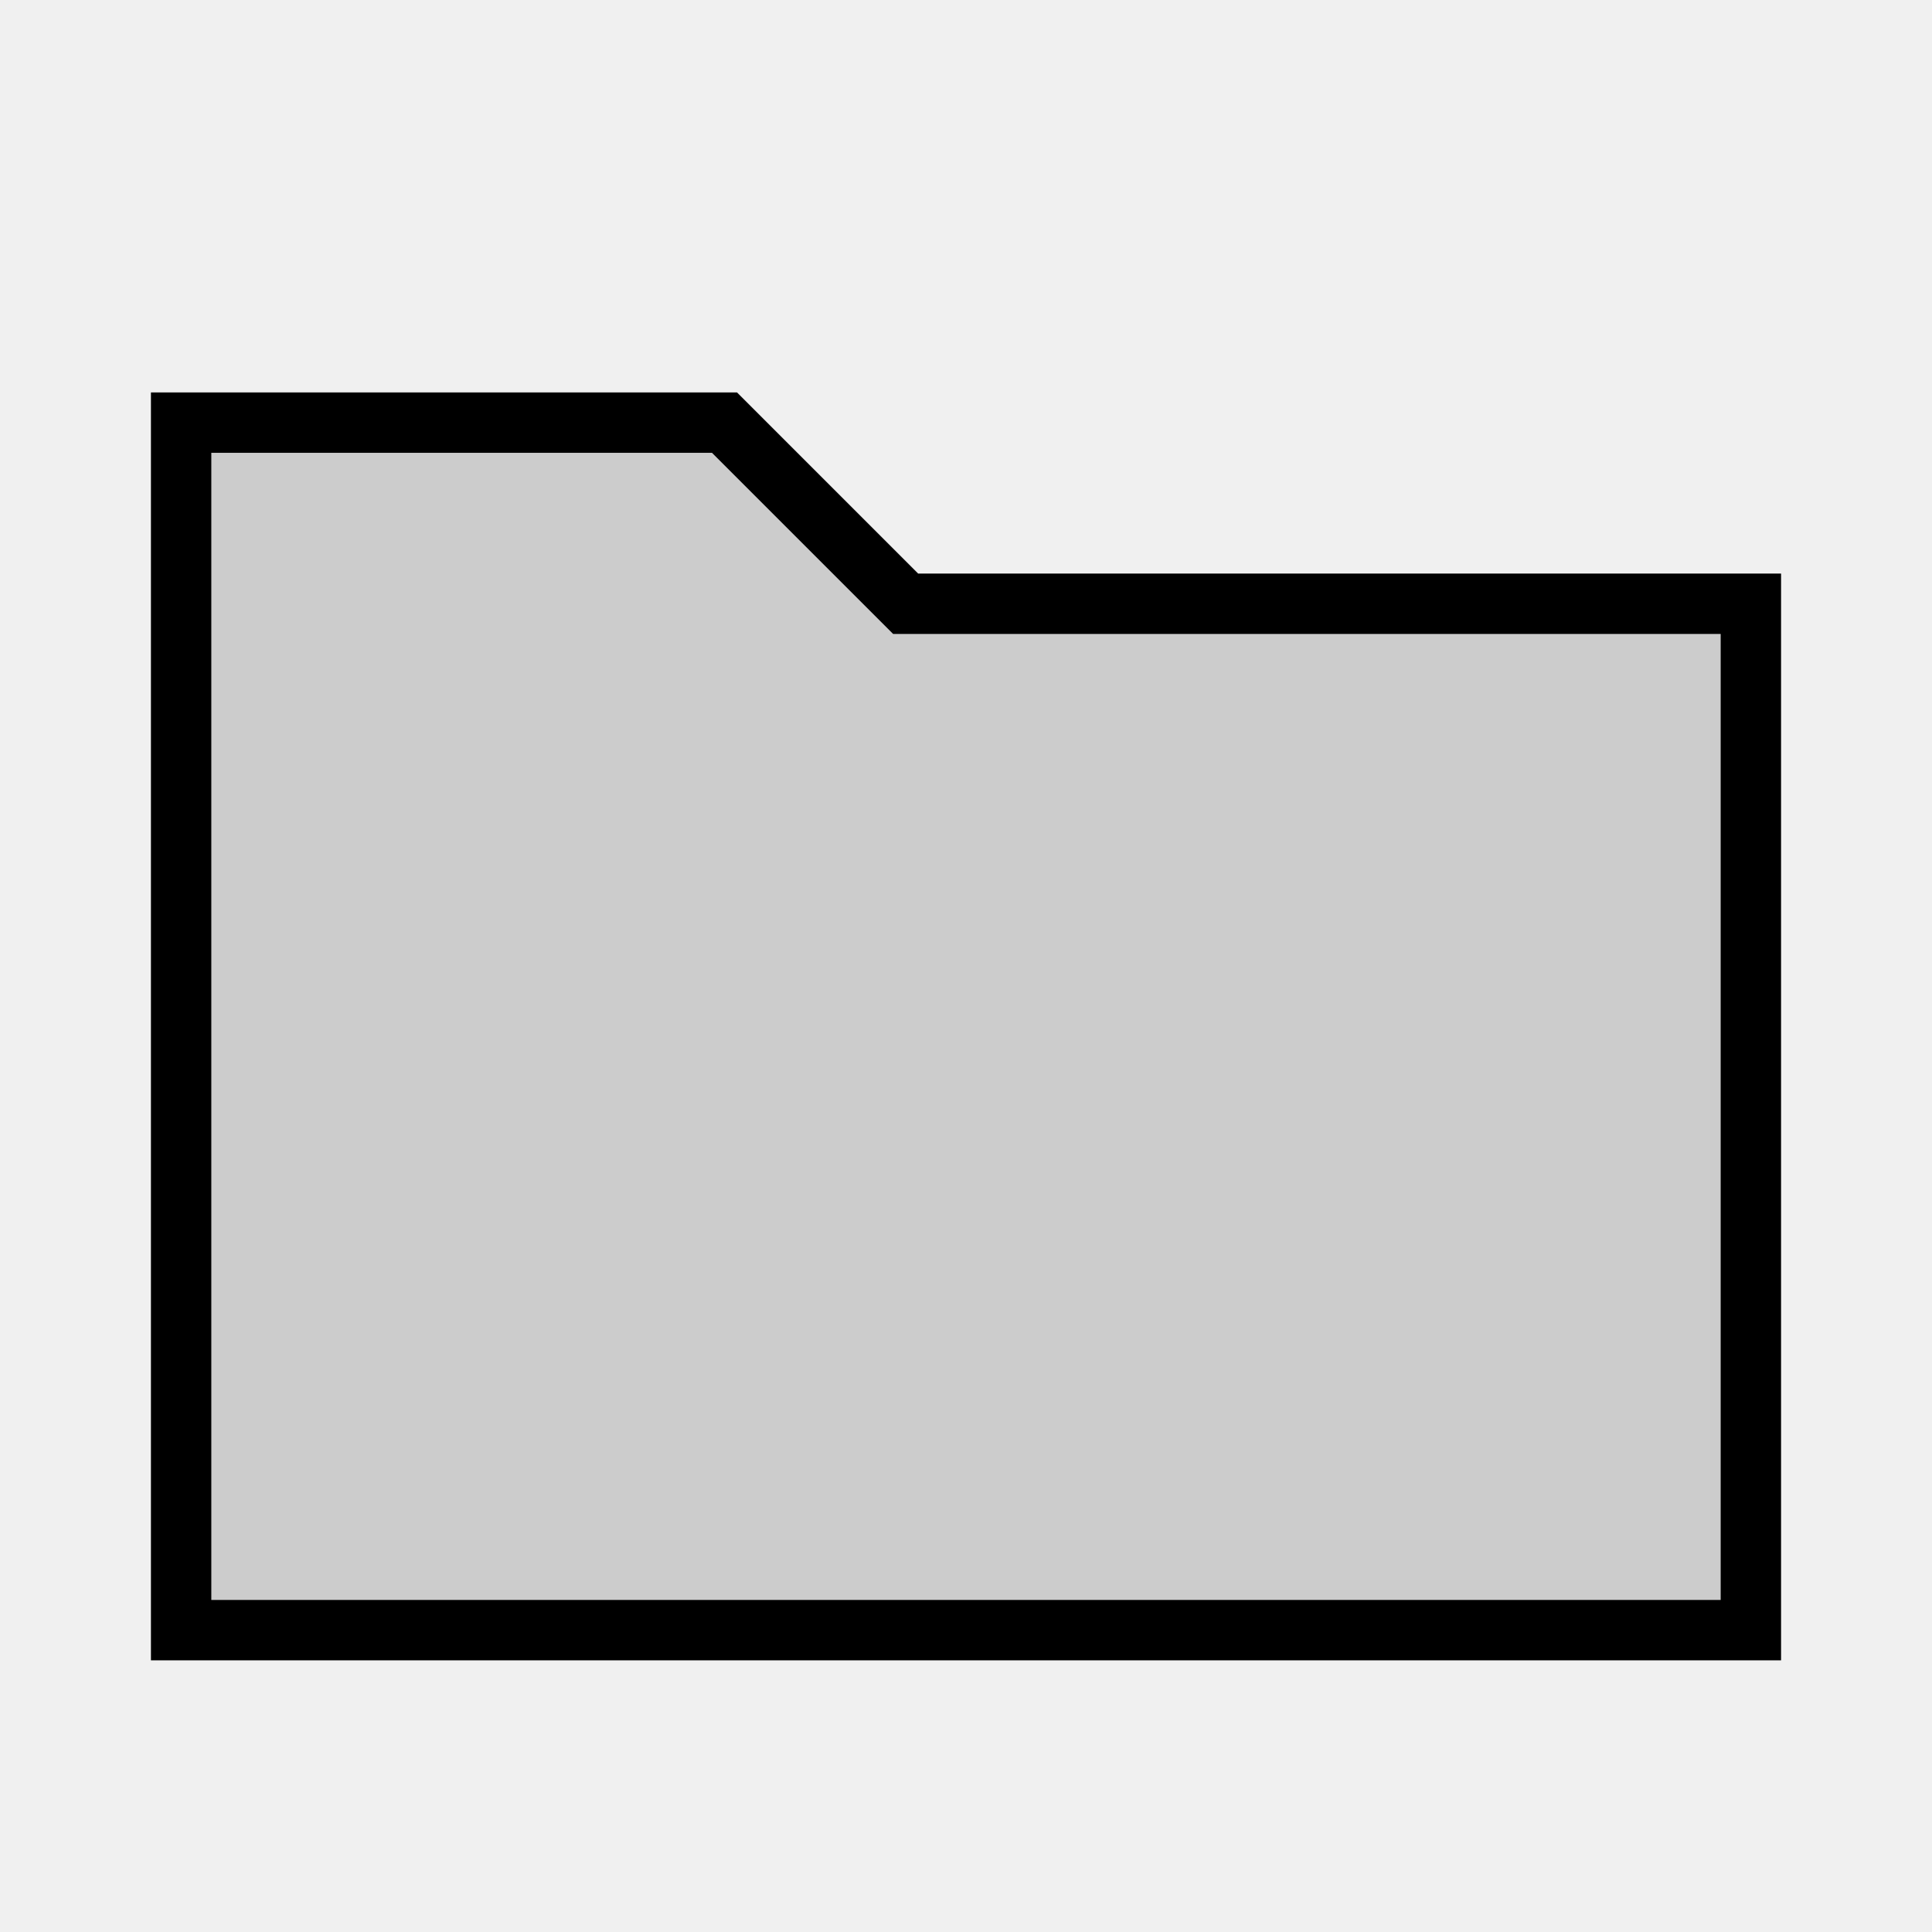
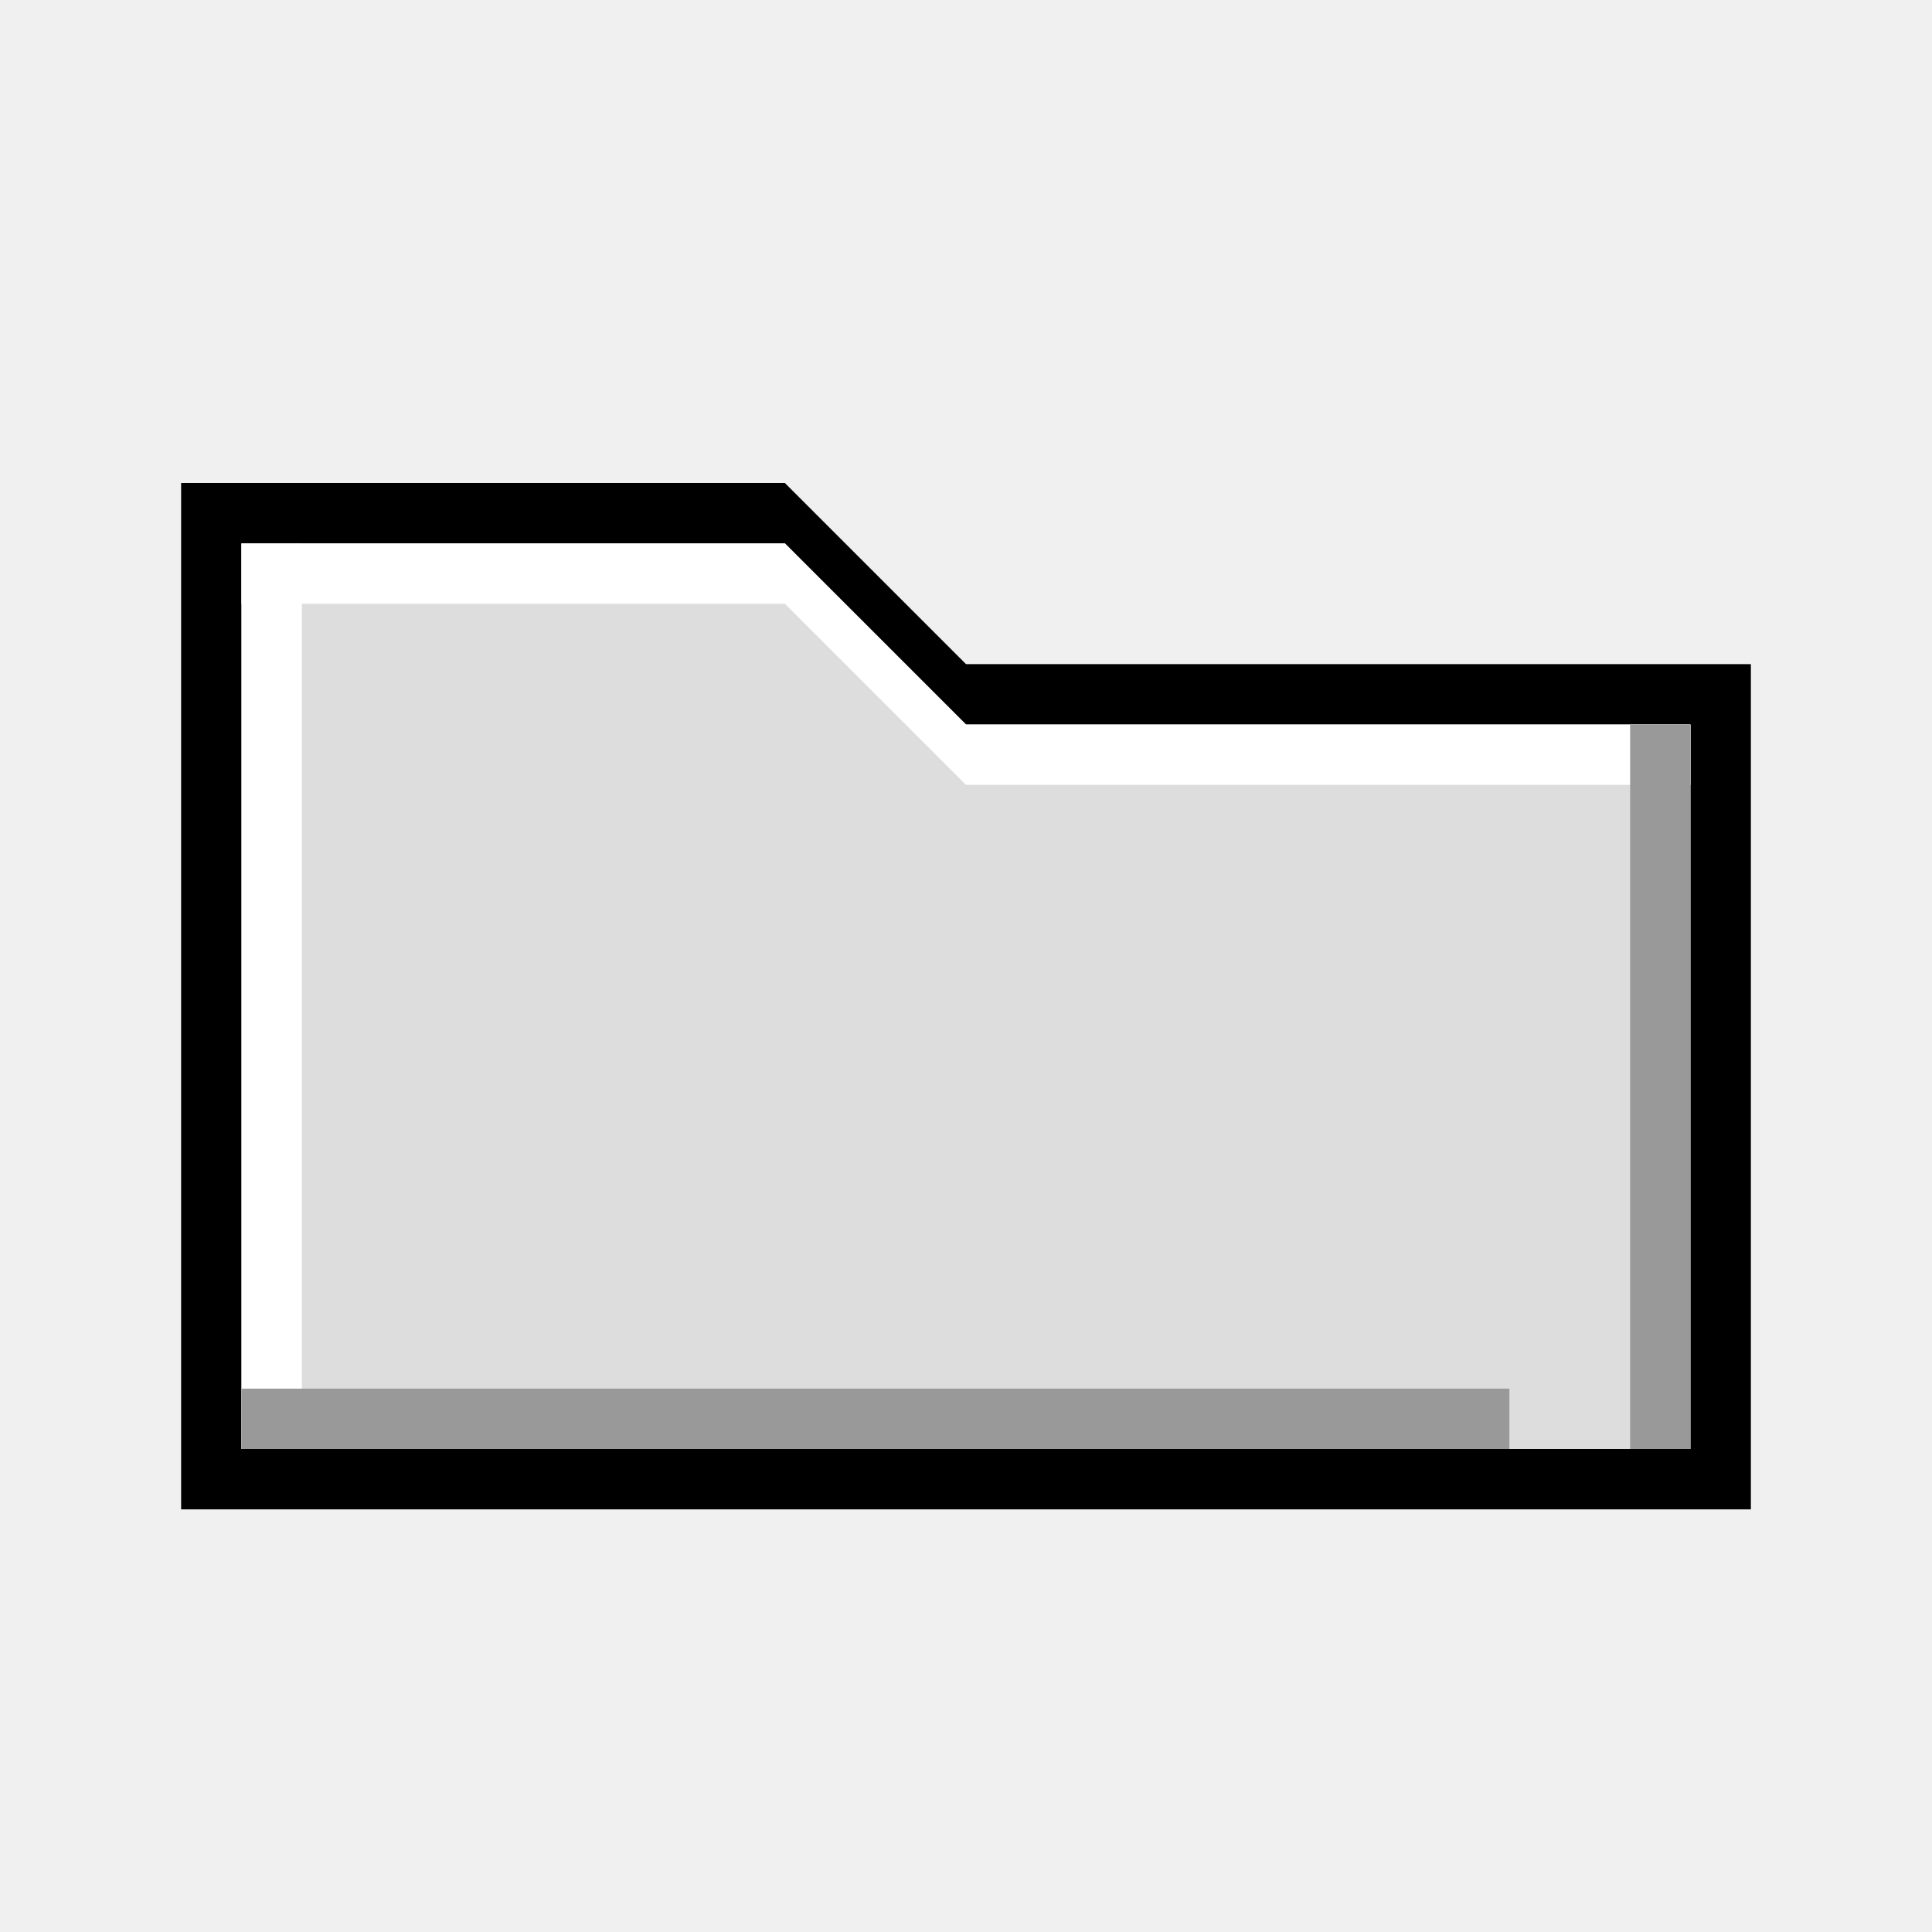
<svg xmlns="http://www.w3.org/2000/svg" width="32" height="32" viewBox="0 0 32 32">
-   <path d="M3 7h9l3 3h14v17H3z" fill="#cccccc" stroke="#000000" />
+   <path d="M3 8 h10 l3 3 h13 v14 H3 Z" fill="#000000" />
+   <path d="M4 9 h9 l3 3 h12 v12 H4 Z" fill="#DDDDDD" />
+   <path d="M4 9 h9 l3 3 h12 v1 h-12 l-3 -3 h-9 Z" fill="#FFFFFF" />
+   <rect x="4" y="9" width="1" height="15" fill="#FFFFFF" />
+   <rect x="4" y="23" width="21" height="1" fill="#999999" />
+   <rect x="27" y="12" width="1" height="12" fill="#999999" />
</svg>
